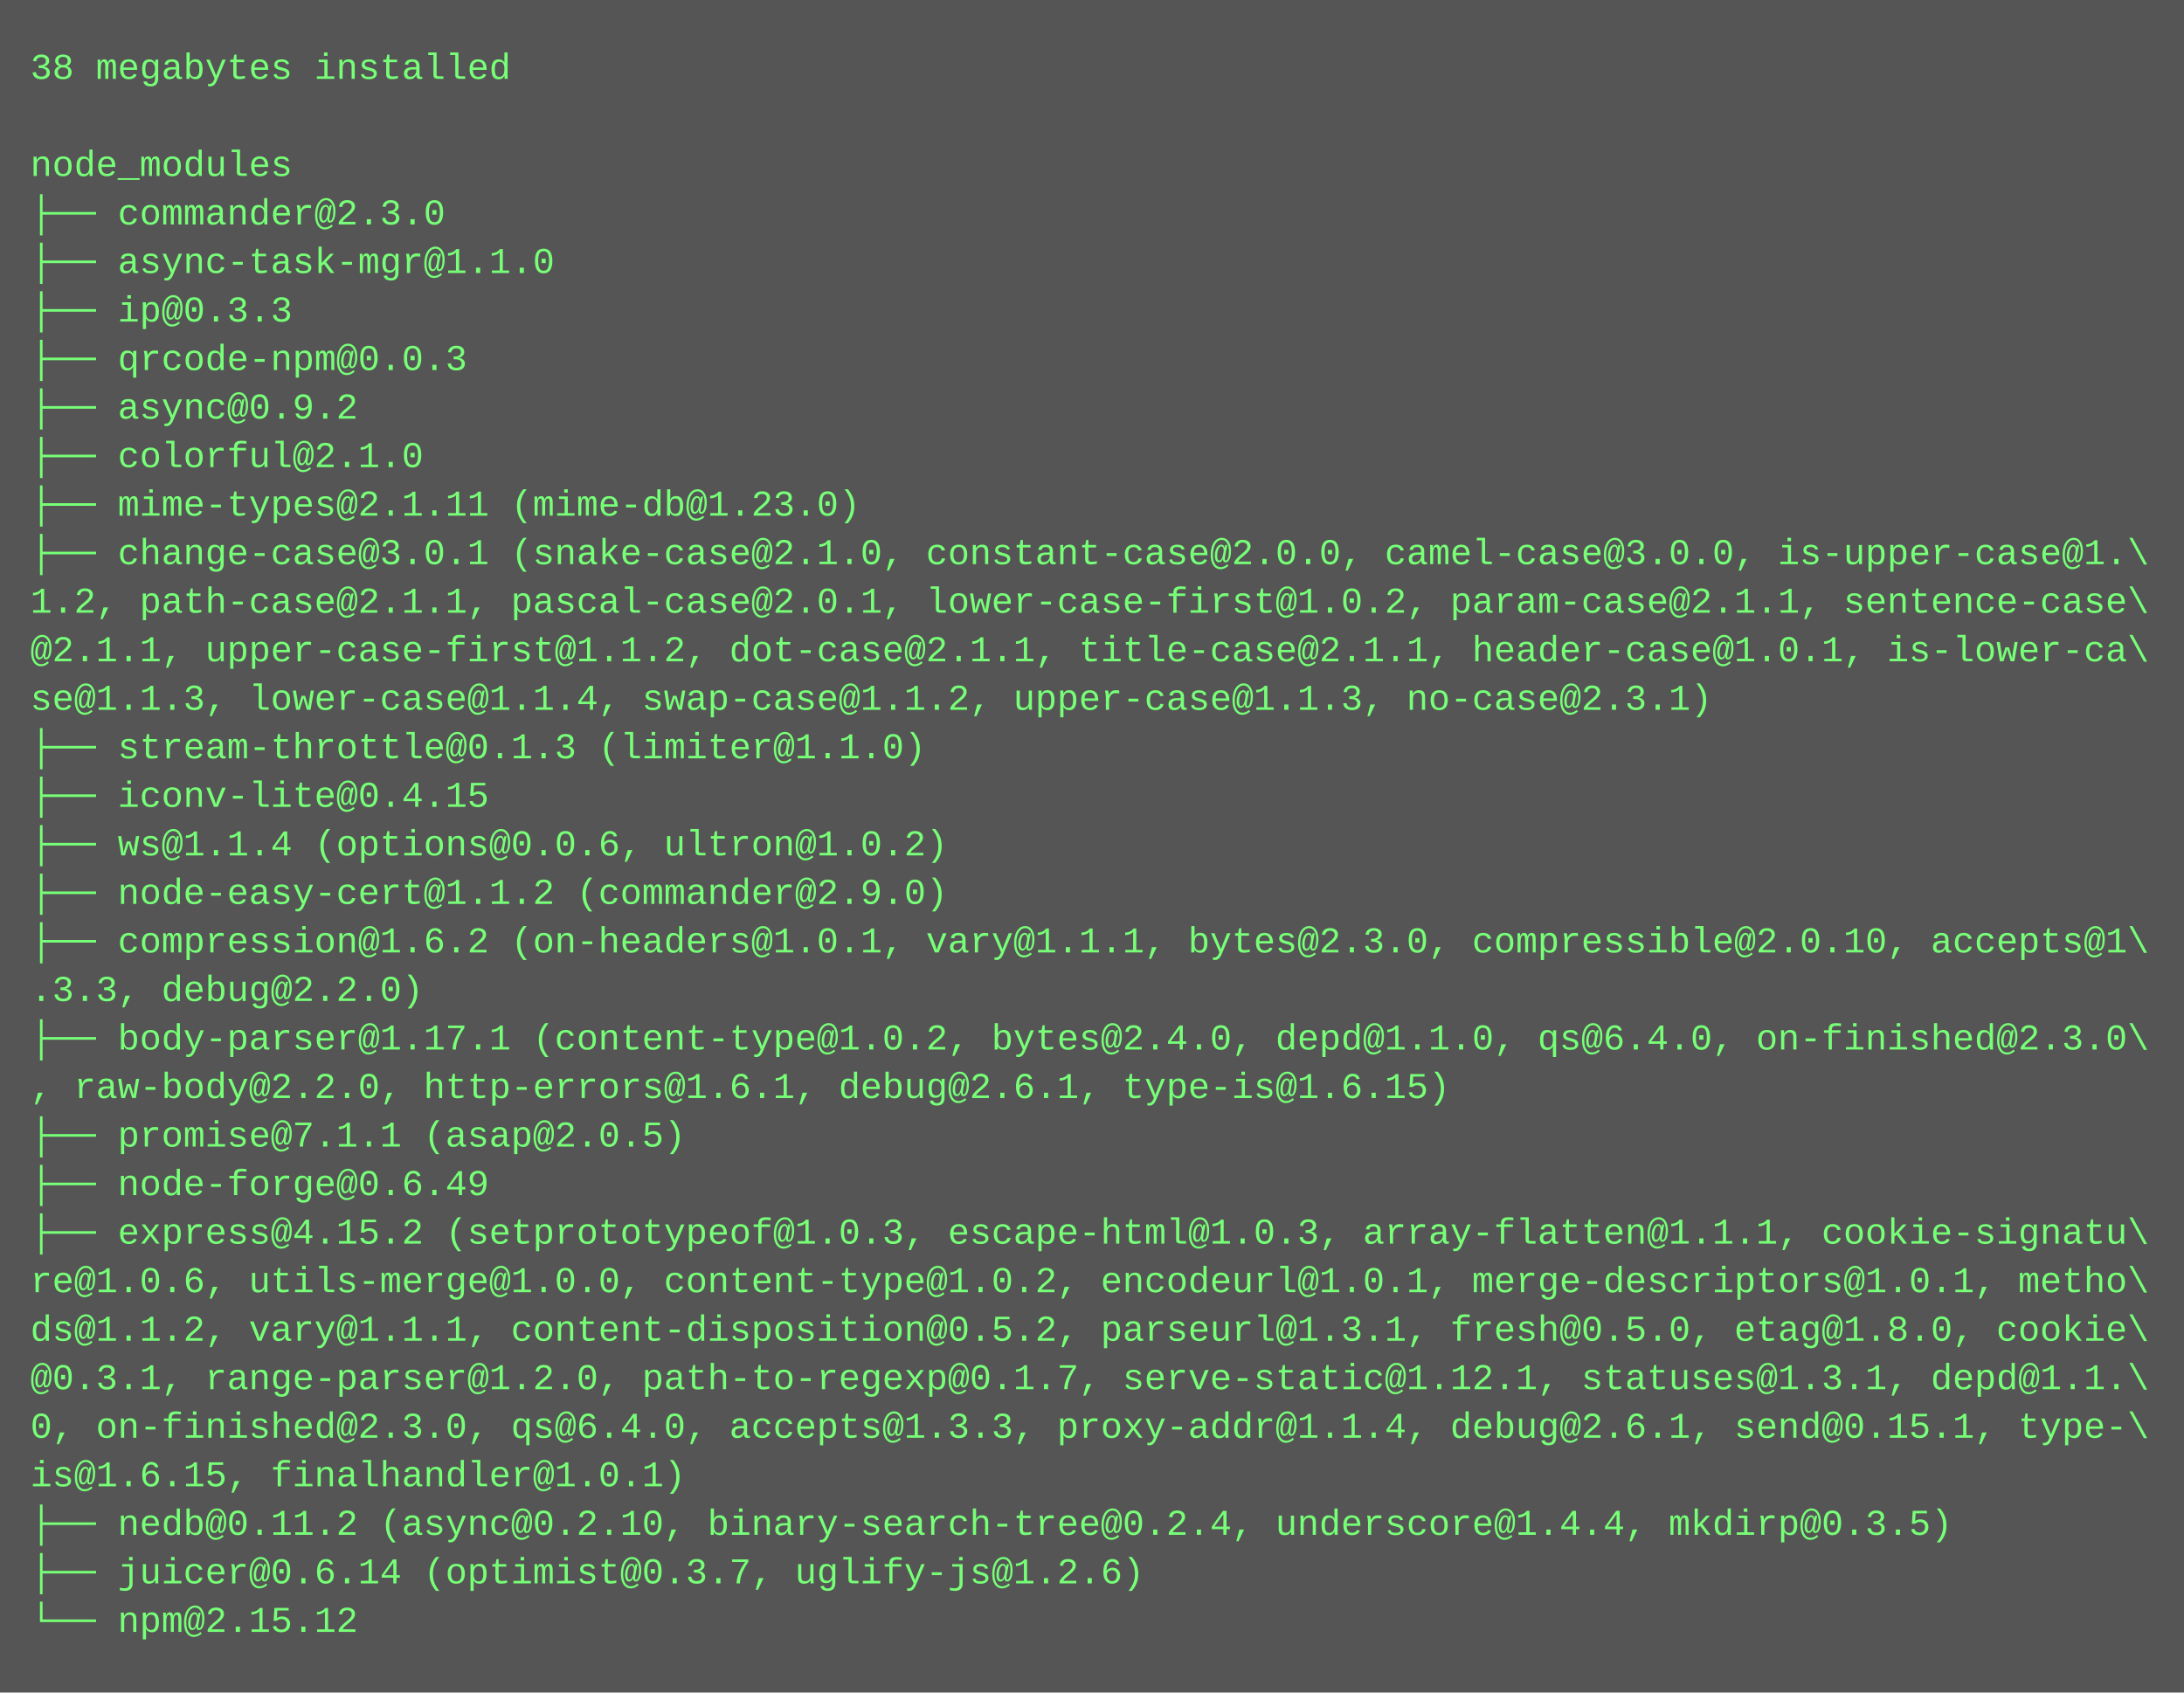
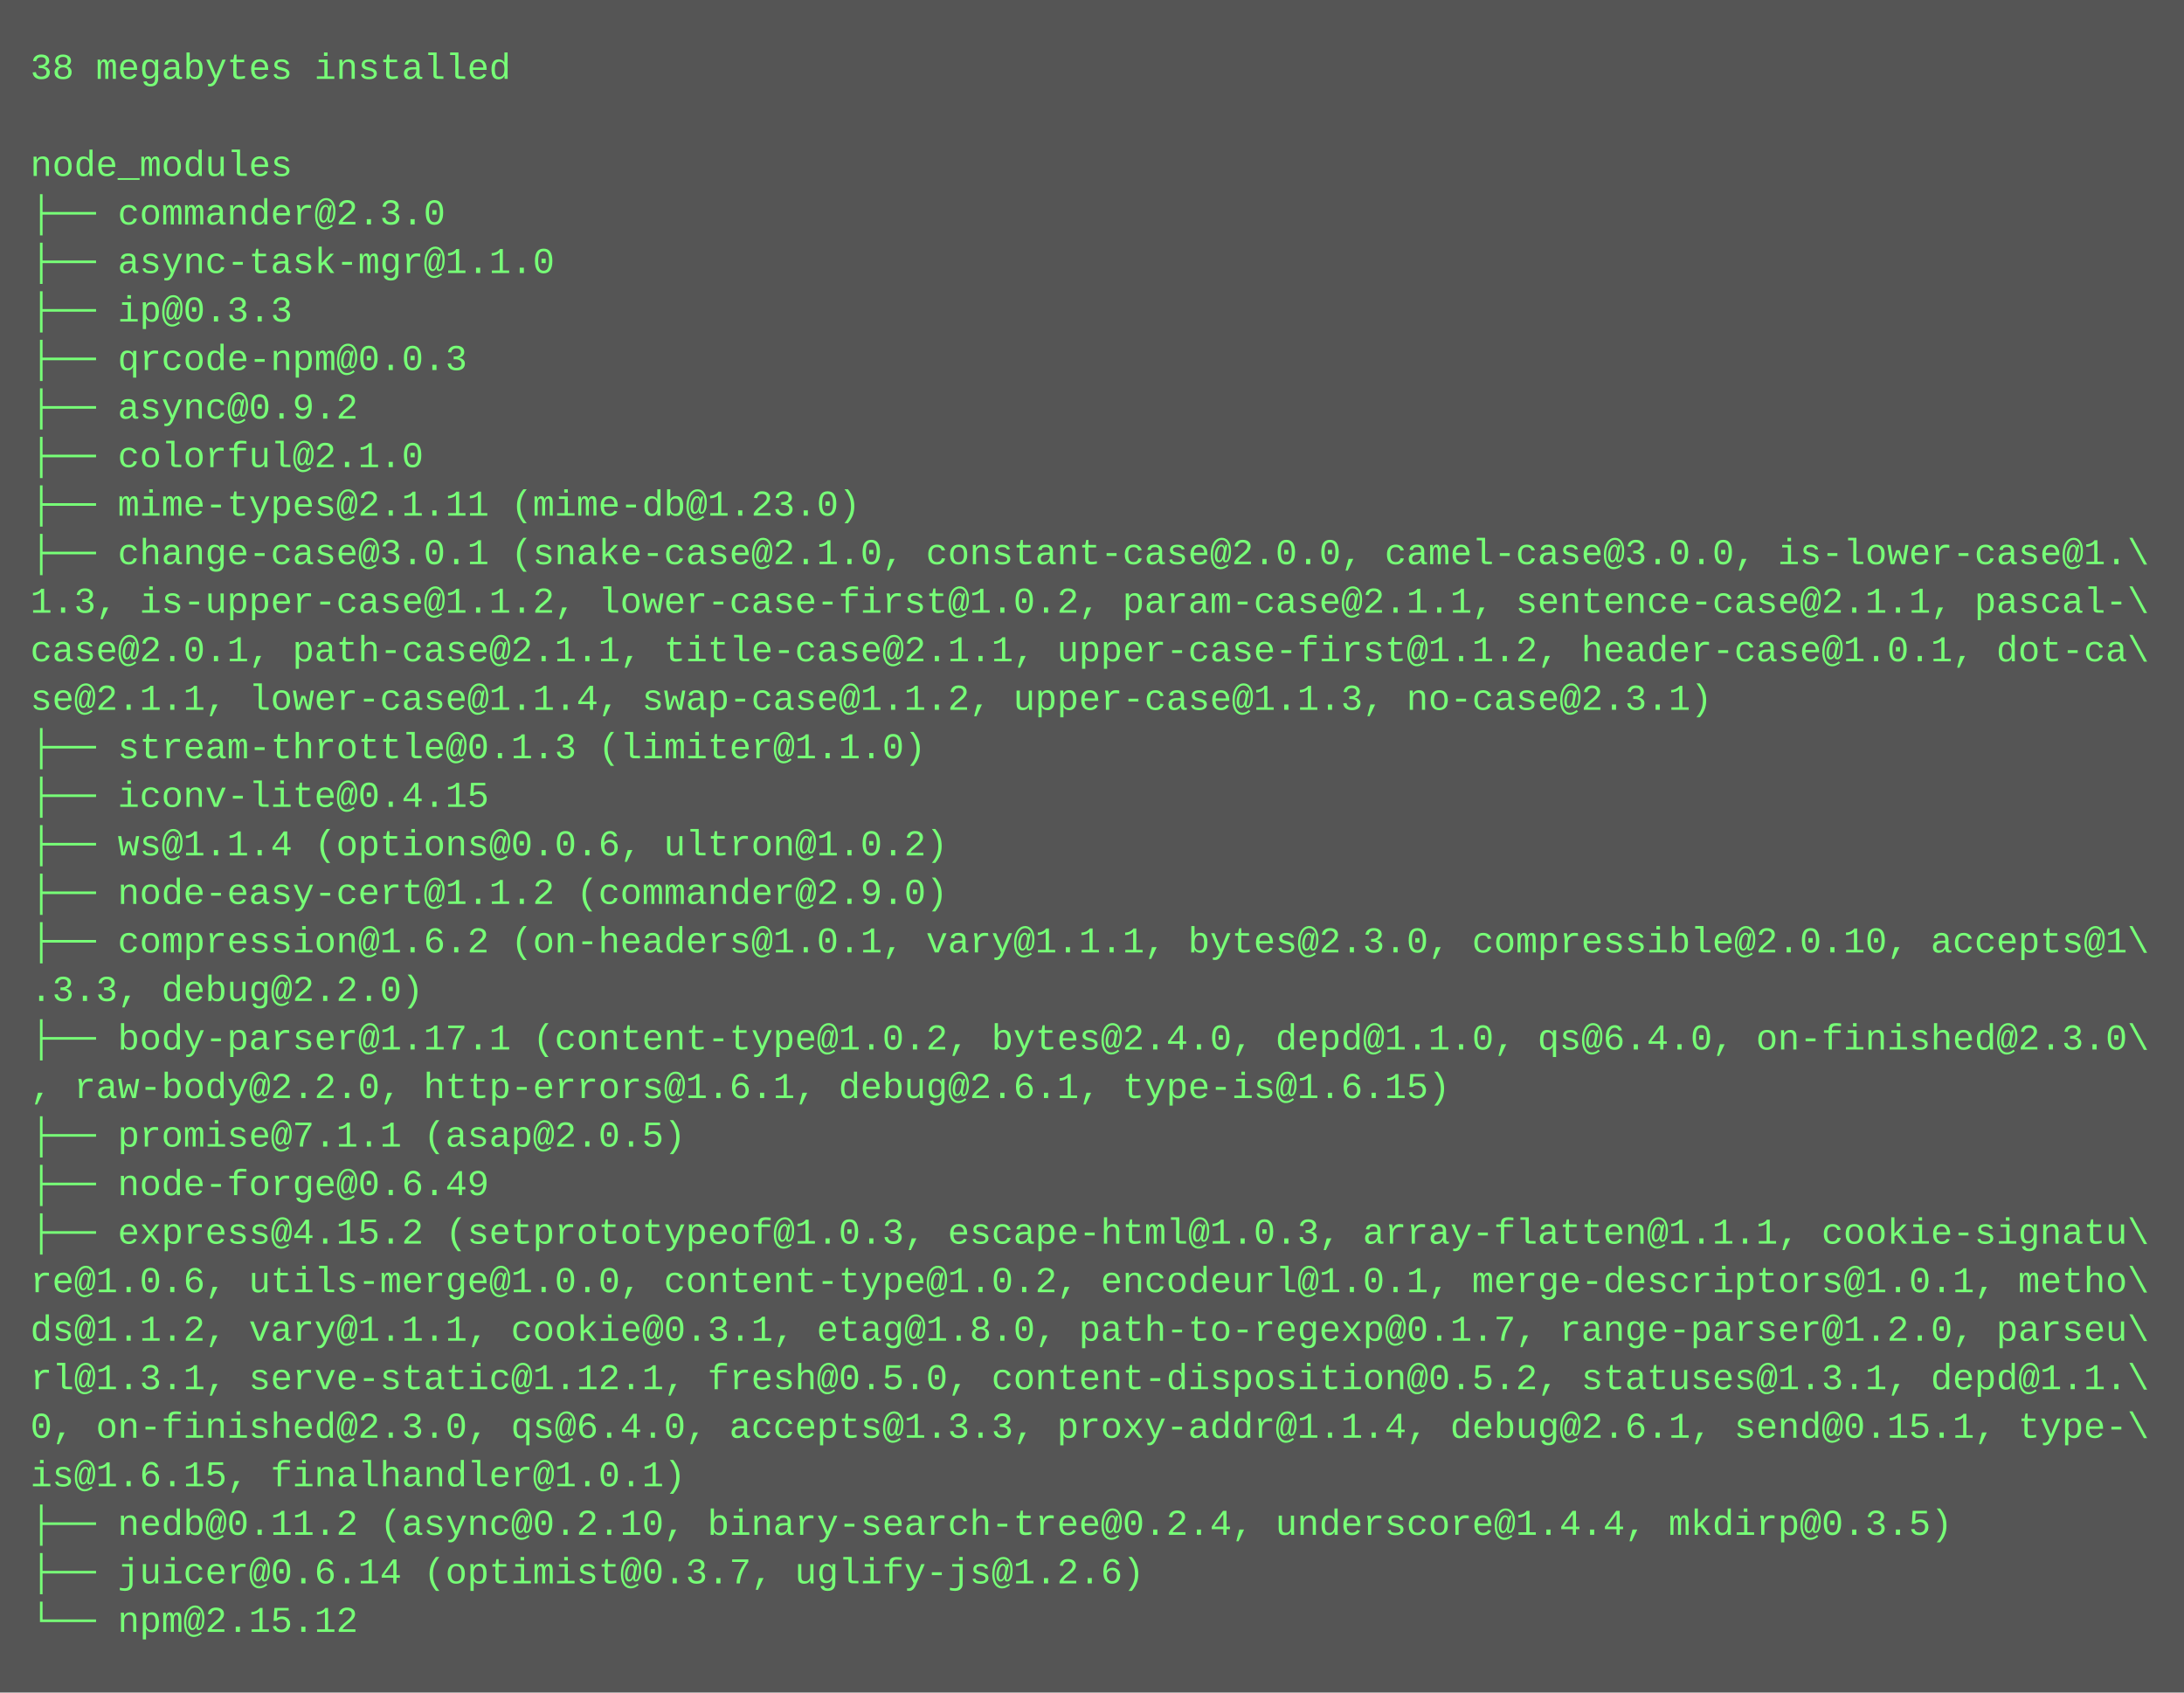
<svg xmlns="http://www.w3.org/2000/svg" height="558" width="720">
  <rect height="558" fill="#555" width="720" />
  <text fill="#7f7" font-family="Courier New" font-size="12" xml:space="preserve">
    <tspan x="10" y="26">38 megabytes installed</tspan>
    <tspan x="10" y="42" />
    <tspan x="10" y="58">node_modules</tspan>
    <tspan x="10" y="74">├── commander@2.3.0</tspan>
    <tspan x="10" y="90">├── async-task-mgr@1.1.0</tspan>
    <tspan x="10" y="106">├── ip@0.3.3</tspan>
    <tspan x="10" y="122">├── qrcode-npm@0.0.3</tspan>
    <tspan x="10" y="138">├── async@0.9.2</tspan>
    <tspan x="10" y="154">├── colorful@2.1.0</tspan>
    <tspan x="10" y="170">├── mime-types@2.1.11 (mime-db@1.23.0)</tspan>
-     <tspan x="10" y="186">├── change-case@3.0.1 (snake-case@2.1.0, constant-case@2.0.0, camel-case@3.0.0, is-upper-case@1.\</tspan>
-     <tspan x="10" y="202">1.2, path-case@2.1.1, pascal-case@2.0.1, lower-case-first@1.0.2, param-case@2.1.1, sentence-case\</tspan>
-     <tspan x="10" y="218">@2.1.1, upper-case-first@1.1.2, dot-case@2.1.1, title-case@2.1.1, header-case@1.0.1, is-lower-ca\</tspan>
-     <tspan x="10" y="234">se@1.1.3, lower-case@1.1.4, swap-case@1.1.2, upper-case@1.1.3, no-case@2.3.1)</tspan>
+     <tspan x="10" y="186">├── change-case@3.0.1 (snake-case@2.1.0, constant-case@2.0.0, camel-case@3.0.0, is-lower-case@1.\</tspan>
+     <tspan x="10" y="202">1.3, is-upper-case@1.1.2, lower-case-first@1.0.2, param-case@2.1.1, sentence-case@2.1.1, pascal-\</tspan>
+     <tspan x="10" y="218">case@2.0.1, path-case@2.1.1, title-case@2.1.1, upper-case-first@1.1.2, header-case@1.0.1, dot-ca\</tspan>
+     <tspan x="10" y="234">se@2.1.1, lower-case@1.1.4, swap-case@1.1.2, upper-case@1.1.3, no-case@2.3.1)</tspan>
    <tspan x="10" y="250">├── stream-throttle@0.1.3 (limiter@1.1.0)</tspan>
    <tspan x="10" y="266">├── iconv-lite@0.4.15</tspan>
    <tspan x="10" y="282">├── ws@1.1.4 (options@0.0.6, ultron@1.0.2)</tspan>
    <tspan x="10" y="298">├── node-easy-cert@1.1.2 (commander@2.9.0)</tspan>
    <tspan x="10" y="314">├── compression@1.6.2 (on-headers@1.0.1, vary@1.1.1, bytes@2.3.0, compressible@2.0.10, accepts@1\</tspan>
    <tspan x="10" y="330">.3.3, debug@2.2.0)</tspan>
    <tspan x="10" y="346">├── body-parser@1.17.1 (content-type@1.0.2, bytes@2.4.0, depd@1.1.0, qs@6.4.0, on-finished@2.3.0\</tspan>
    <tspan x="10" y="362">, raw-body@2.2.0, http-errors@1.6.1, debug@2.6.1, type-is@1.6.15)</tspan>
    <tspan x="10" y="378">├── promise@7.1.1 (asap@2.0.5)</tspan>
    <tspan x="10" y="394">├── node-forge@0.6.49</tspan>
    <tspan x="10" y="410">├── express@4.15.2 (setprototypeof@1.0.3, escape-html@1.0.3, array-flatten@1.1.1, cookie-signatu\</tspan>
    <tspan x="10" y="426">re@1.0.6, utils-merge@1.0.0, content-type@1.0.2, encodeurl@1.0.1, merge-descriptors@1.0.1, metho\</tspan>
-     <tspan x="10" y="442">ds@1.1.2, vary@1.1.1, content-disposition@0.5.2, parseurl@1.3.1, fresh@0.5.0, etag@1.8.0, cookie\</tspan>
-     <tspan x="10" y="458">@0.3.1, range-parser@1.2.0, path-to-regexp@0.1.7, serve-static@1.12.1, statuses@1.3.1, depd@1.1.\</tspan>
+     <tspan x="10" y="442">ds@1.1.2, vary@1.1.1, cookie@0.3.1, etag@1.8.0, path-to-regexp@0.1.7, range-parser@1.2.0, parseu\</tspan>
+     <tspan x="10" y="458">rl@1.3.1, serve-static@1.12.1, fresh@0.5.0, content-disposition@0.5.2, statuses@1.3.1, depd@1.1.\</tspan>
    <tspan x="10" y="474">0, on-finished@2.3.0, qs@6.4.0, accepts@1.3.3, proxy-addr@1.1.4, debug@2.6.1, send@0.15.1, type-\</tspan>
    <tspan x="10" y="490">is@1.6.15, finalhandler@1.0.1)</tspan>
    <tspan x="10" y="506">├── nedb@0.11.2 (async@0.2.10, binary-search-tree@0.2.4, underscore@1.4.4, mkdirp@0.3.5)</tspan>
    <tspan x="10" y="522">├── juicer@0.6.14 (optimist@0.3.7, uglify-js@1.2.6)</tspan>
    <tspan x="10" y="538">└── npm@2.15.12</tspan>
  </text>
</svg>
